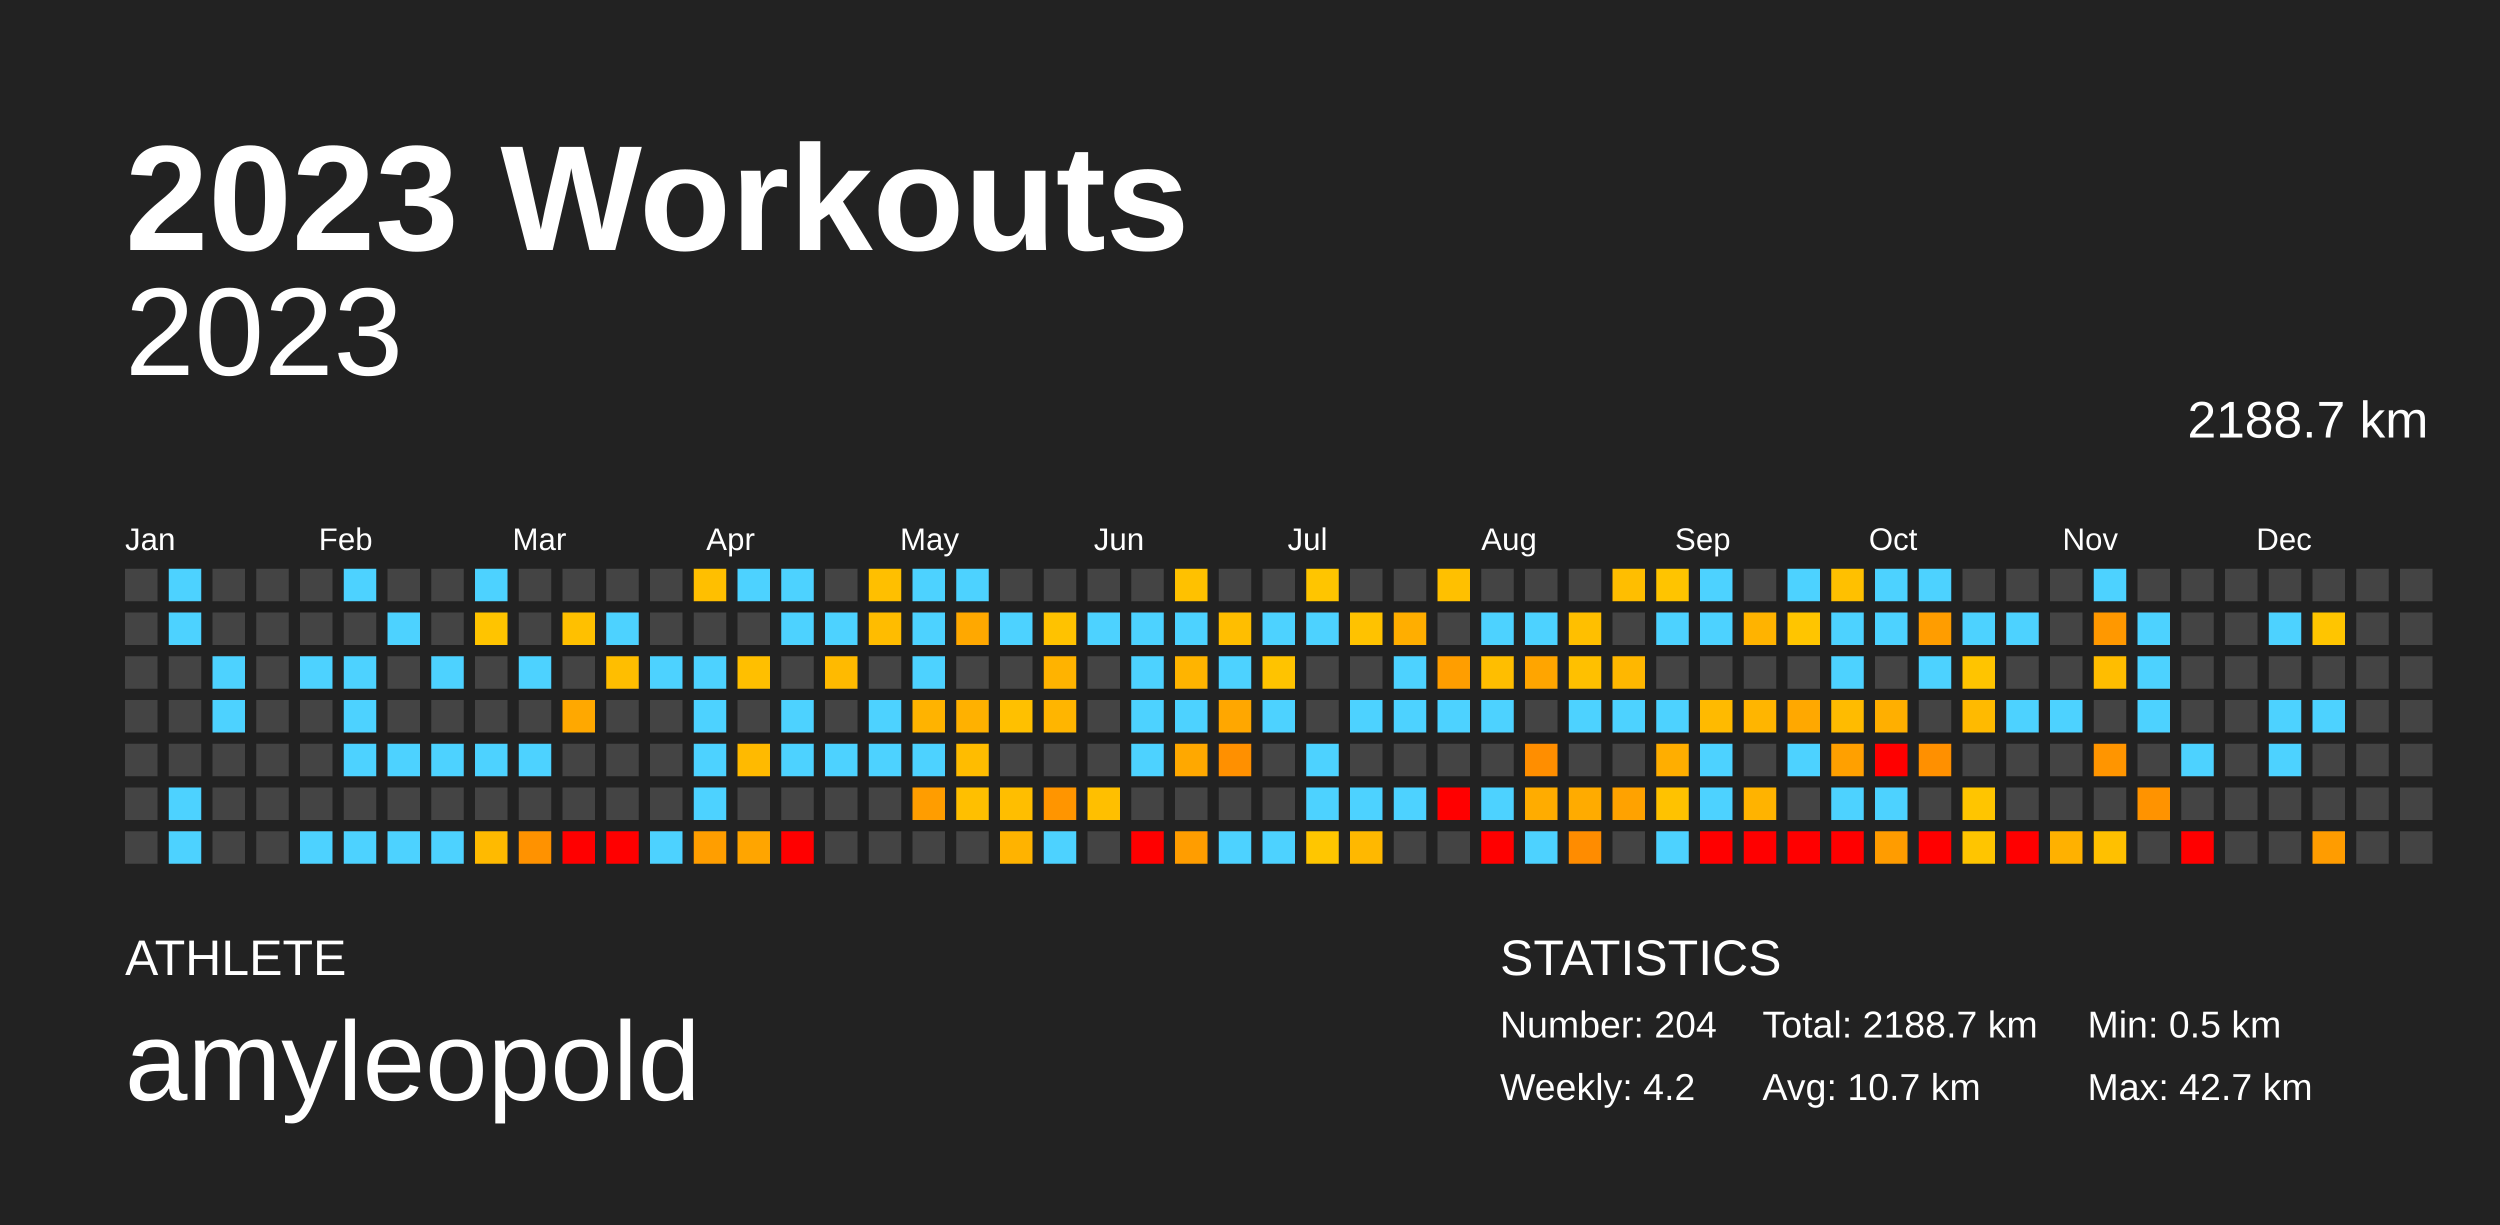
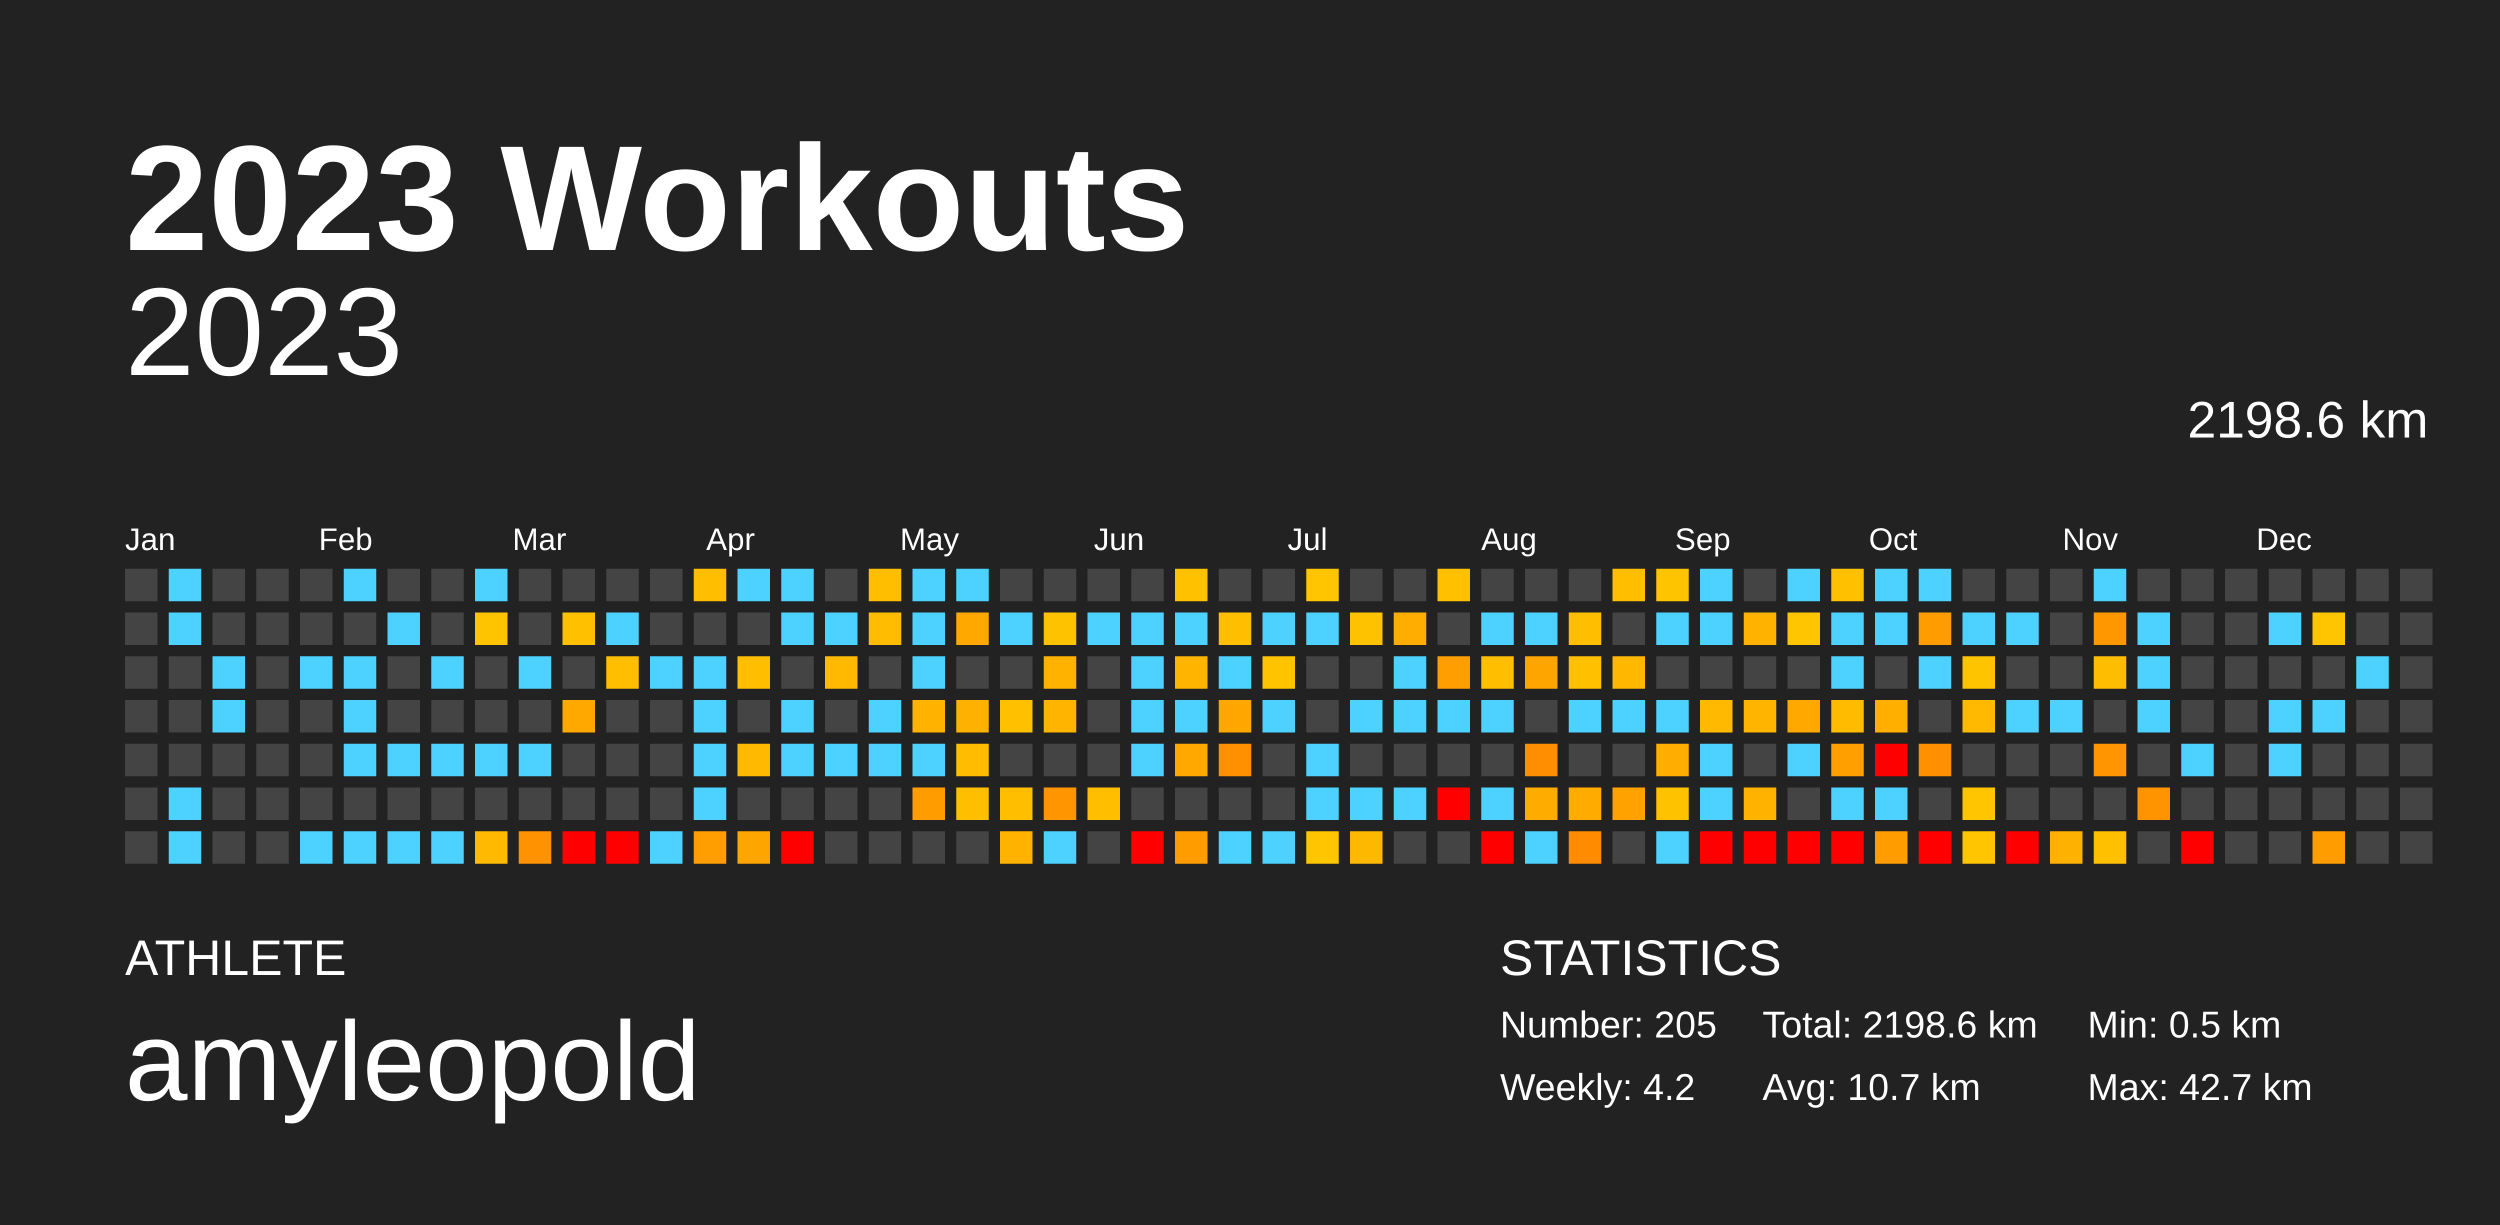
<svg xmlns="http://www.w3.org/2000/svg" baseProfile="full" height="98mm" version="1.1" viewBox="0,0,200,98" width="200mm">
  <defs />
  <rect fill="#222222" height="98" width="200" x="0" y="0" />
  <text fill="#FFFFFF" style="font-size:12px; font-family:Arial; font-weight:bold;" x="10" y="20">2023 Workouts</text>
  <text fill="#FFFFFF" style="font-size:4px; font-family:Arial" x="10" y="78">ATHLETE</text>
  <text fill="#FFFFFF" style="font-size:9px; font-family:Arial" x="10" y="88">amyleopold</text>
  <text fill="#FFFFFF" style="font-size:4px; font-family:Arial" x="120" y="78">STATISTICS</text>
-   <text fill="#FFFFFF" style="font-size:3px; font-family:Arial" x="120" y="83">Number: 204</text>
+   <text fill="#FFFFFF" style="font-size:3px; font-family:Arial" x="120" y="83">Number: 205</text>
  <text fill="#FFFFFF" style="font-size:3px; font-family:Arial" x="120" y="88">Weekly: 4.2</text>
-   <text fill="#FFFFFF" style="font-size:3px; font-family:Arial" x="141" y="83">Total: 2188.7 km</text>
+   <text fill="#FFFFFF" style="font-size:3px; font-family:Arial" x="141" y="83">Total: 2198.6 km</text>
  <text fill="#FFFFFF" style="font-size:3px; font-family:Arial" x="141" y="88">Avg: 10.7 km</text>
  <text fill="#FFFFFF" style="font-size:3px; font-family:Arial" x="167" y="83">Min: 0.5 km</text>
  <text fill="#FFFFFF" style="font-size:3px; font-family:Arial" x="167" y="88">Max: 42.7 km</text>
  <text alignment-baseline="hanging" fill="#FFFFFF" style="font-size:10.0px; font-family:Arial;" x="10" y="30">2023</text>
-   <text alignment-baseline="hanging" fill="#FFFFFF" style="font-size:4.125px; font-family:Arial;" x="175" y="35">2188.7 km</text>
+   <text alignment-baseline="hanging" fill="#FFFFFF" style="font-size:4.125px; font-family:Arial;" x="175" y="35">2198.6 km</text>
  <text fill="#FFFFFF" style="font-size:2.5px; font-family:Arial" x="10.0" y="44">Jan</text>
  <text fill="#FFFFFF" style="font-size:2.5px; font-family:Arial" x="25.5" y="44">Feb</text>
  <text fill="#FFFFFF" style="font-size:2.5px; font-family:Arial" x="41.0" y="44">Mar</text>
  <text fill="#FFFFFF" style="font-size:2.5px; font-family:Arial" x="56.5" y="44">Apr</text>
  <text fill="#FFFFFF" style="font-size:2.5px; font-family:Arial" x="72.0" y="44">May</text>
  <text fill="#FFFFFF" style="font-size:2.5px; font-family:Arial" x="87.5" y="44">Jun</text>
  <text fill="#FFFFFF" style="font-size:2.5px; font-family:Arial" x="103.0" y="44">Jul</text>
  <text fill="#FFFFFF" style="font-size:2.5px; font-family:Arial" x="118.5" y="44">Aug</text>
  <text fill="#FFFFFF" style="font-size:2.5px; font-family:Arial" x="134.0" y="44">Sep</text>
  <text fill="#FFFFFF" style="font-size:2.5px; font-family:Arial" x="149.5" y="44">Oct</text>
  <text fill="#FFFFFF" style="font-size:2.5px; font-family:Arial" x="165.0" y="44">Nov</text>
  <text fill="#FFFFFF" style="font-size:2.5px; font-family:Arial" x="180.5" y="44">Dec</text>
  <rect fill="#444444" height="2.6" width="2.6" x="10.0" y="45.5" />
  <rect fill="#444444" height="2.6" width="2.6" x="10.0" y="49.0" />
  <rect fill="#444444" height="2.6" width="2.6" x="10.0" y="52.5" />
  <rect fill="#444444" height="2.6" width="2.6" x="10.0" y="56.0" />
  <rect fill="#444444" height="2.6" width="2.6" x="10.0" y="59.5" />
  <rect fill="#444444" height="2.6" width="2.6" x="10.0" y="63.0" />
  <rect fill="#444444" height="2.6" width="2.6" x="10.0" y="66.5" />
  <rect fill="#4dd2ff" height="2.6" width="2.6" x="13.5" y="45.5" />
  <rect fill="#4dd2ff" height="2.6" width="2.6" x="13.5" y="49.0" />
  <rect fill="#444444" height="2.6" width="2.6" x="13.5" y="52.5" />
  <rect fill="#444444" height="2.6" width="2.6" x="13.5" y="56.0" />
  <rect fill="#444444" height="2.6" width="2.6" x="13.5" y="59.5" />
  <rect fill="#4dd2ff" height="2.6" width="2.6" x="13.5" y="63.0" />
  <rect fill="#4dd2ff" height="2.6" width="2.6" x="13.5" y="66.5" />
  <rect fill="#444444" height="2.6" width="2.6" x="17.0" y="45.5" />
  <rect fill="#444444" height="2.6" width="2.6" x="17.0" y="49.0" />
  <rect fill="#4dd2ff" height="2.6" width="2.6" x="17.0" y="52.5" />
  <rect fill="#4dd2ff" height="2.6" width="2.6" x="17.0" y="56.0" />
  <rect fill="#444444" height="2.6" width="2.6" x="17.0" y="59.5" />
  <rect fill="#444444" height="2.6" width="2.6" x="17.0" y="63.0" />
  <rect fill="#444444" height="2.6" width="2.6" x="17.0" y="66.5" />
  <rect fill="#444444" height="2.6" width="2.6" x="20.5" y="45.5" />
  <rect fill="#444444" height="2.6" width="2.6" x="20.5" y="49.0" />
  <rect fill="#444444" height="2.6" width="2.6" x="20.5" y="52.5" />
  <rect fill="#444444" height="2.6" width="2.6" x="20.5" y="56.0" />
  <rect fill="#444444" height="2.6" width="2.6" x="20.5" y="59.5" />
  <rect fill="#444444" height="2.6" width="2.6" x="20.5" y="63.0" />
  <rect fill="#444444" height="2.6" width="2.6" x="20.5" y="66.5" />
  <rect fill="#444444" height="2.6" width="2.6" x="24.0" y="45.5" />
  <rect fill="#444444" height="2.6" width="2.6" x="24.0" y="49.0" />
  <rect fill="#4dd2ff" height="2.6" width="2.6" x="24.0" y="52.5" />
  <rect fill="#444444" height="2.6" width="2.6" x="24.0" y="56.0" />
  <rect fill="#444444" height="2.6" width="2.6" x="24.0" y="59.5" />
  <rect fill="#444444" height="2.6" width="2.6" x="24.0" y="63.0" />
  <rect fill="#4dd2ff" height="2.6" width="2.6" x="24.0" y="66.5" />
  <rect fill="#4dd2ff" height="2.6" width="2.6" x="27.5" y="45.5" />
  <rect fill="#444444" height="2.6" width="2.6" x="27.5" y="49.0" />
  <rect fill="#4dd2ff" height="2.6" width="2.6" x="27.5" y="52.5" />
  <rect fill="#4dd2ff" height="2.6" width="2.6" x="27.5" y="56.0" />
  <rect fill="#4dd2ff" height="2.6" width="2.6" x="27.5" y="59.5" />
  <rect fill="#444444" height="2.6" width="2.6" x="27.5" y="63.0" />
  <rect fill="#4dd2ff" height="2.6" width="2.6" x="27.5" y="66.5" />
  <rect fill="#444444" height="2.6" width="2.6" x="31.0" y="45.5" />
  <rect fill="#4dd2ff" height="2.6" width="2.6" x="31.0" y="49.0" />
  <rect fill="#444444" height="2.6" width="2.6" x="31.0" y="52.5" />
  <rect fill="#444444" height="2.6" width="2.6" x="31.0" y="56.0" />
  <rect fill="#4dd2ff" height="2.6" width="2.6" x="31.0" y="59.5" />
  <rect fill="#444444" height="2.6" width="2.6" x="31.0" y="63.0" />
  <rect fill="#4dd2ff" height="2.6" width="2.6" x="31.0" y="66.5" />
  <rect fill="#444444" height="2.6" width="2.6" x="34.5" y="45.5" />
  <rect fill="#444444" height="2.6" width="2.6" x="34.5" y="49.0" />
  <rect fill="#4dd2ff" height="2.6" width="2.6" x="34.5" y="52.5" />
  <rect fill="#444444" height="2.6" width="2.6" x="34.5" y="56.0" />
  <rect fill="#4dd2ff" height="2.6" width="2.6" x="34.5" y="59.5" />
  <rect fill="#444444" height="2.6" width="2.6" x="34.5" y="63.0" />
  <rect fill="#4dd2ff" height="2.6" width="2.6" x="34.5" y="66.5" />
  <rect fill="#4dd2ff" height="2.6" width="2.6" x="38.0" y="45.5" />
  <rect fill="#ffc400" height="2.6" width="2.6" x="38.0" y="49.0" />
  <rect fill="#444444" height="2.6" width="2.6" x="38.0" y="52.5" />
  <rect fill="#444444" height="2.6" width="2.6" x="38.0" y="56.0" />
  <rect fill="#4dd2ff" height="2.6" width="2.6" x="38.0" y="59.5" />
  <rect fill="#444444" height="2.6" width="2.6" x="38.0" y="63.0" />
  <rect fill="#ffba00" height="2.6" width="2.6" x="38.0" y="66.5" />
  <rect fill="#444444" height="2.6" width="2.6" x="41.5" y="45.5" />
  <rect fill="#444444" height="2.6" width="2.6" x="41.5" y="49.0" />
  <rect fill="#4dd2ff" height="2.6" width="2.6" x="41.5" y="52.5" />
  <rect fill="#444444" height="2.6" width="2.6" x="41.5" y="56.0" />
  <rect fill="#4dd2ff" height="2.6" width="2.6" x="41.5" y="59.5" />
  <rect fill="#444444" height="2.6" width="2.6" x="41.5" y="63.0" />
  <rect fill="#ff9200" height="2.6" width="2.6" x="41.5" y="66.5" />
  <rect fill="#444444" height="2.6" width="2.6" x="45.0" y="45.5" />
  <rect fill="#ffc000" height="2.6" width="2.6" x="45.0" y="49.0" />
  <rect fill="#444444" height="2.6" width="2.6" x="45.0" y="52.5" />
  <rect fill="#ffa800" height="2.6" width="2.6" x="45.0" y="56.0" />
  <rect fill="#444444" height="2.6" width="2.6" x="45.0" y="59.5" />
  <rect fill="#444444" height="2.6" width="2.6" x="45.0" y="63.0" />
  <rect fill="red" height="2.6" width="2.6" x="45.0" y="66.5" />
  <rect fill="#444444" height="2.6" width="2.6" x="48.5" y="45.5" />
  <rect fill="#4dd2ff" height="2.6" width="2.6" x="48.5" y="49.0" />
  <rect fill="#ffbe00" height="2.6" width="2.6" x="48.5" y="52.5" />
  <rect fill="#444444" height="2.6" width="2.6" x="48.5" y="56.0" />
  <rect fill="#444444" height="2.6" width="2.6" x="48.5" y="59.5" />
  <rect fill="#444444" height="2.6" width="2.6" x="48.5" y="63.0" />
  <rect fill="red" height="2.6" width="2.6" x="48.5" y="66.5" />
  <rect fill="#444444" height="2.6" width="2.6" x="52.0" y="45.5" />
  <rect fill="#444444" height="2.6" width="2.6" x="52.0" y="49.0" />
  <rect fill="#4dd2ff" height="2.6" width="2.6" x="52.0" y="52.5" />
  <rect fill="#444444" height="2.6" width="2.6" x="52.0" y="56.0" />
  <rect fill="#444444" height="2.6" width="2.6" x="52.0" y="59.5" />
  <rect fill="#444444" height="2.6" width="2.6" x="52.0" y="63.0" />
  <rect fill="#4dd2ff" height="2.6" width="2.6" x="52.0" y="66.5" />
  <rect fill="#ffbf00" height="2.6" width="2.6" x="55.5" y="45.5" />
  <rect fill="#444444" height="2.6" width="2.6" x="55.5" y="49.0" />
  <rect fill="#4dd2ff" height="2.6" width="2.6" x="55.5" y="52.5" />
  <rect fill="#4dd2ff" height="2.6" width="2.6" x="55.5" y="56.0" />
  <rect fill="#4dd2ff" height="2.6" width="2.6" x="55.5" y="59.5" />
  <rect fill="#4dd2ff" height="2.6" width="2.6" x="55.5" y="63.0" />
  <rect fill="#ff9e00" height="2.6" width="2.6" x="55.5" y="66.5" />
  <rect fill="#4dd2ff" height="2.6" width="2.6" x="59.0" y="45.5" />
  <rect fill="#444444" height="2.6" width="2.6" x="59.0" y="49.0" />
  <rect fill="#ffbf00" height="2.6" width="2.6" x="59.0" y="52.5" />
  <rect fill="#444444" height="2.6" width="2.6" x="59.0" y="56.0" />
  <rect fill="#ffba00" height="2.6" width="2.6" x="59.0" y="59.5" />
  <rect fill="#444444" height="2.6" width="2.6" x="59.0" y="63.0" />
  <rect fill="#ffa500" height="2.6" width="2.6" x="59.0" y="66.5" />
  <rect fill="#4dd2ff" height="2.6" width="2.6" x="62.5" y="45.5" />
  <rect fill="#4dd2ff" height="2.6" width="2.6" x="62.5" y="49.0" />
  <rect fill="#444444" height="2.6" width="2.6" x="62.5" y="52.5" />
  <rect fill="#4dd2ff" height="2.6" width="2.6" x="62.5" y="56.0" />
  <rect fill="#4dd2ff" height="2.6" width="2.6" x="62.5" y="59.5" />
  <rect fill="#444444" height="2.6" width="2.6" x="62.5" y="63.0" />
  <rect fill="red" height="2.6" width="2.6" x="62.5" y="66.5" />
  <rect fill="#444444" height="2.6" width="2.6" x="66.0" y="45.5" />
  <rect fill="#4dd2ff" height="2.6" width="2.6" x="66.0" y="49.0" />
  <rect fill="#ffba00" height="2.6" width="2.6" x="66.0" y="52.5" />
  <rect fill="#444444" height="2.6" width="2.6" x="66.0" y="56.0" />
  <rect fill="#4dd2ff" height="2.6" width="2.6" x="66.0" y="59.5" />
  <rect fill="#444444" height="2.6" width="2.6" x="66.0" y="63.0" />
  <rect fill="#444444" height="2.6" width="2.6" x="66.0" y="66.5" />
  <rect fill="#ffbf00" height="2.6" width="2.6" x="69.5" y="45.5" />
  <rect fill="#ffbc00" height="2.6" width="2.6" x="69.5" y="49.0" />
  <rect fill="#444444" height="2.6" width="2.6" x="69.5" y="52.5" />
  <rect fill="#4dd2ff" height="2.6" width="2.6" x="69.5" y="56.0" />
  <rect fill="#4dd2ff" height="2.6" width="2.6" x="69.5" y="59.5" />
  <rect fill="#444444" height="2.6" width="2.6" x="69.5" y="63.0" />
  <rect fill="#444444" height="2.6" width="2.6" x="69.5" y="66.5" />
  <rect fill="#4dd2ff" height="2.6" width="2.6" x="73.0" y="45.5" />
  <rect fill="#4dd2ff" height="2.6" width="2.6" x="73.0" y="49.0" />
  <rect fill="#4dd2ff" height="2.6" width="2.6" x="73.0" y="52.5" />
  <rect fill="#ffb300" height="2.6" width="2.6" x="73.0" y="56.0" />
  <rect fill="#4dd2ff" height="2.6" width="2.6" x="73.0" y="59.5" />
  <rect fill="#ff9d00" height="2.6" width="2.6" x="73.0" y="63.0" />
  <rect fill="#444444" height="2.6" width="2.6" x="73.0" y="66.5" />
  <rect fill="#4dd2ff" height="2.6" width="2.6" x="76.5" y="45.5" />
  <rect fill="#ffa800" height="2.6" width="2.6" x="76.5" y="49.0" />
  <rect fill="#444444" height="2.6" width="2.6" x="76.5" y="52.5" />
  <rect fill="#ffb100" height="2.6" width="2.6" x="76.5" y="56.0" />
  <rect fill="#ffbc00" height="2.6" width="2.6" x="76.5" y="59.5" />
  <rect fill="#ffbf00" height="2.6" width="2.6" x="76.5" y="63.0" />
  <rect fill="#444444" height="2.6" width="2.6" x="76.5" y="66.5" />
  <rect fill="#444444" height="2.6" width="2.6" x="80.0" y="45.5" />
  <rect fill="#4dd2ff" height="2.6" width="2.6" x="80.0" y="49.0" />
  <rect fill="#444444" height="2.6" width="2.6" x="80.0" y="52.5" />
  <rect fill="#ffc000" height="2.6" width="2.6" x="80.0" y="56.0" />
  <rect fill="#444444" height="2.6" width="2.6" x="80.0" y="59.5" />
  <rect fill="#ffbe00" height="2.6" width="2.6" x="80.0" y="63.0" />
  <rect fill="#ffb300" height="2.6" width="2.6" x="80.0" y="66.5" />
  <rect fill="#444444" height="2.6" width="2.6" x="83.5" y="45.5" />
  <rect fill="#ffc200" height="2.6" width="2.6" x="83.5" y="49.0" />
  <rect fill="#ffb300" height="2.6" width="2.6" x="83.5" y="52.5" />
  <rect fill="#ffb500" height="2.6" width="2.6" x="83.5" y="56.0" />
  <rect fill="#444444" height="2.6" width="2.6" x="83.5" y="59.5" />
  <rect fill="#ff9500" height="2.6" width="2.6" x="83.5" y="63.0" />
  <rect fill="#4dd2ff" height="2.6" width="2.6" x="83.5" y="66.5" />
  <rect fill="#444444" height="2.6" width="2.6" x="87.0" y="45.5" />
  <rect fill="#4dd2ff" height="2.6" width="2.6" x="87.0" y="49.0" />
  <rect fill="#444444" height="2.6" width="2.6" x="87.0" y="52.5" />
  <rect fill="#444444" height="2.6" width="2.6" x="87.0" y="56.0" />
  <rect fill="#444444" height="2.6" width="2.6" x="87.0" y="59.5" />
  <rect fill="#ffbf00" height="2.6" width="2.6" x="87.0" y="63.0" />
  <rect fill="#444444" height="2.6" width="2.6" x="87.0" y="66.5" />
  <rect fill="#444444" height="2.6" width="2.6" x="90.5" y="45.5" />
  <rect fill="#4dd2ff" height="2.6" width="2.6" x="90.5" y="49.0" />
  <rect fill="#4dd2ff" height="2.6" width="2.6" x="90.5" y="52.5" />
  <rect fill="#4dd2ff" height="2.6" width="2.6" x="90.5" y="56.0" />
  <rect fill="#4dd2ff" height="2.6" width="2.6" x="90.5" y="59.5" />
  <rect fill="#444444" height="2.6" width="2.6" x="90.5" y="63.0" />
  <rect fill="red" height="2.6" width="2.6" x="90.5" y="66.5" />
  <rect fill="#ffc100" height="2.6" width="2.6" x="94.0" y="45.5" />
  <rect fill="#4dd2ff" height="2.6" width="2.6" x="94.0" y="49.0" />
  <rect fill="#ffb400" height="2.6" width="2.6" x="94.0" y="52.5" />
  <rect fill="#4dd2ff" height="2.6" width="2.6" x="94.0" y="56.0" />
  <rect fill="#ffa800" height="2.6" width="2.6" x="94.0" y="59.5" />
  <rect fill="#444444" height="2.6" width="2.6" x="94.0" y="63.0" />
  <rect fill="#ff9d00" height="2.6" width="2.6" x="94.0" y="66.5" />
  <rect fill="#444444" height="2.6" width="2.6" x="97.5" y="45.5" />
  <rect fill="#ffbe00" height="2.6" width="2.6" x="97.5" y="49.0" />
  <rect fill="#4dd2ff" height="2.6" width="2.6" x="97.5" y="52.5" />
  <rect fill="#ffa700" height="2.6" width="2.6" x="97.5" y="56.0" />
  <rect fill="#ff9000" height="2.6" width="2.6" x="97.5" y="59.5" />
  <rect fill="#444444" height="2.6" width="2.6" x="97.5" y="63.0" />
  <rect fill="#4dd2ff" height="2.6" width="2.6" x="97.5" y="66.5" />
  <rect fill="#444444" height="2.6" width="2.6" x="101.0" y="45.5" />
  <rect fill="#4dd2ff" height="2.6" width="2.6" x="101.0" y="49.0" />
  <rect fill="#ffc300" height="2.6" width="2.6" x="101.0" y="52.5" />
  <rect fill="#4dd2ff" height="2.6" width="2.6" x="101.0" y="56.0" />
  <rect fill="#444444" height="2.6" width="2.6" x="101.0" y="59.5" />
  <rect fill="#444444" height="2.6" width="2.6" x="101.0" y="63.0" />
  <rect fill="#4dd2ff" height="2.6" width="2.6" x="101.0" y="66.5" />
  <rect fill="#ffc500" height="2.6" width="2.6" x="104.5" y="45.5" />
  <rect fill="#4dd2ff" height="2.6" width="2.6" x="104.5" y="49.0" />
  <rect fill="#444444" height="2.6" width="2.6" x="104.5" y="52.5" />
  <rect fill="#444444" height="2.6" width="2.6" x="104.5" y="56.0" />
  <rect fill="#4dd2ff" height="2.6" width="2.6" x="104.5" y="59.5" />
  <rect fill="#4dd2ff" height="2.6" width="2.6" x="104.5" y="63.0" />
  <rect fill="#ffc600" height="2.6" width="2.6" x="104.5" y="66.5" />
  <rect fill="#444444" height="2.6" width="2.6" x="108.0" y="45.5" />
  <rect fill="#ffc200" height="2.6" width="2.6" x="108.0" y="49.0" />
  <rect fill="#444444" height="2.6" width="2.6" x="108.0" y="52.5" />
  <rect fill="#4dd2ff" height="2.6" width="2.6" x="108.0" y="56.0" />
  <rect fill="#444444" height="2.6" width="2.6" x="108.0" y="59.5" />
  <rect fill="#4dd2ff" height="2.6" width="2.6" x="108.0" y="63.0" />
  <rect fill="#ffb800" height="2.6" width="2.6" x="108.0" y="66.5" />
  <rect fill="#444444" height="2.6" width="2.6" x="111.5" y="45.5" />
  <rect fill="#ffae00" height="2.6" width="2.6" x="111.5" y="49.0" />
  <rect fill="#4dd2ff" height="2.6" width="2.6" x="111.5" y="52.5" />
  <rect fill="#4dd2ff" height="2.6" width="2.6" x="111.5" y="56.0" />
  <rect fill="#444444" height="2.6" width="2.6" x="111.5" y="59.5" />
  <rect fill="#4dd2ff" height="2.6" width="2.6" x="111.5" y="63.0" />
  <rect fill="#444444" height="2.6" width="2.6" x="111.5" y="66.5" />
  <rect fill="#ffc000" height="2.6" width="2.6" x="115.0" y="45.5" />
  <rect fill="#444444" height="2.6" width="2.6" x="115.0" y="49.0" />
  <rect fill="#ff9e00" height="2.6" width="2.6" x="115.0" y="52.5" />
  <rect fill="#4dd2ff" height="2.6" width="2.6" x="115.0" y="56.0" />
  <rect fill="#444444" height="2.6" width="2.6" x="115.0" y="59.5" />
  <rect fill="red" height="2.6" width="2.6" x="115.0" y="63.0" />
  <rect fill="#444444" height="2.6" width="2.6" x="115.0" y="66.5" />
  <rect fill="#444444" height="2.6" width="2.6" x="118.5" y="45.5" />
  <rect fill="#4dd2ff" height="2.6" width="2.6" x="118.5" y="49.0" />
  <rect fill="#ffbe00" height="2.6" width="2.6" x="118.5" y="52.5" />
  <rect fill="#4dd2ff" height="2.6" width="2.6" x="118.5" y="56.0" />
  <rect fill="#444444" height="2.6" width="2.6" x="118.5" y="59.5" />
  <rect fill="#4dd2ff" height="2.6" width="2.6" x="118.5" y="63.0" />
  <rect fill="red" height="2.6" width="2.6" x="118.5" y="66.5" />
  <rect fill="#444444" height="2.6" width="2.6" x="122.0" y="45.5" />
  <rect fill="#4dd2ff" height="2.6" width="2.6" x="122.0" y="49.0" />
  <rect fill="#ffa500" height="2.6" width="2.6" x="122.0" y="52.5" />
  <rect fill="#444444" height="2.6" width="2.6" x="122.0" y="56.0" />
  <rect fill="#ff8e00" height="2.6" width="2.6" x="122.0" y="59.5" />
  <rect fill="#ffac00" height="2.6" width="2.6" x="122.0" y="63.0" />
  <rect fill="#4dd2ff" height="2.6" width="2.6" x="122.0" y="66.5" />
  <rect fill="#444444" height="2.6" width="2.6" x="125.5" y="45.5" />
  <rect fill="#ffbf00" height="2.6" width="2.6" x="125.5" y="49.0" />
  <rect fill="#ffc000" height="2.6" width="2.6" x="125.5" y="52.5" />
  <rect fill="#4dd2ff" height="2.6" width="2.6" x="125.5" y="56.0" />
  <rect fill="#444444" height="2.6" width="2.6" x="125.5" y="59.5" />
  <rect fill="#ffab00" height="2.6" width="2.6" x="125.5" y="63.0" />
  <rect fill="#ff8c00" height="2.6" width="2.6" x="125.5" y="66.5" />
  <rect fill="#ffbe00" height="2.6" width="2.6" x="129.0" y="45.5" />
  <rect fill="#444444" height="2.6" width="2.6" x="129.0" y="49.0" />
  <rect fill="#ffb700" height="2.6" width="2.6" x="129.0" y="52.5" />
  <rect fill="#4dd2ff" height="2.6" width="2.6" x="129.0" y="56.0" />
  <rect fill="#444444" height="2.6" width="2.6" x="129.0" y="59.5" />
  <rect fill="#ffa200" height="2.6" width="2.6" x="129.0" y="63.0" />
  <rect fill="#444444" height="2.6" width="2.6" x="129.0" y="66.5" />
  <rect fill="#ffc400" height="2.6" width="2.6" x="132.5" y="45.5" />
  <rect fill="#4dd2ff" height="2.6" width="2.6" x="132.5" y="49.0" />
  <rect fill="#444444" height="2.6" width="2.6" x="132.5" y="52.5" />
  <rect fill="#4dd2ff" height="2.6" width="2.6" x="132.5" y="56.0" />
  <rect fill="#ffae00" height="2.6" width="2.6" x="132.5" y="59.5" />
  <rect fill="#ffc200" height="2.6" width="2.6" x="132.5" y="63.0" />
  <rect fill="#4dd2ff" height="2.6" width="2.6" x="132.5" y="66.5" />
  <rect fill="#4dd2ff" height="2.6" width="2.6" x="136.0" y="45.5" />
  <rect fill="#4dd2ff" height="2.6" width="2.6" x="136.0" y="49.0" />
  <rect fill="#444444" height="2.6" width="2.6" x="136.0" y="52.5" />
  <rect fill="#ffba00" height="2.6" width="2.6" x="136.0" y="56.0" />
  <rect fill="#4dd2ff" height="2.6" width="2.6" x="136.0" y="59.5" />
  <rect fill="#4dd2ff" height="2.6" width="2.6" x="136.0" y="63.0" />
  <rect fill="red" height="2.6" width="2.6" x="136.0" y="66.5" />
  <rect fill="#444444" height="2.6" width="2.6" x="139.5" y="45.5" />
  <rect fill="#ffb300" height="2.6" width="2.6" x="139.5" y="49.0" />
  <rect fill="#444444" height="2.6" width="2.6" x="139.5" y="52.5" />
  <rect fill="#ffb500" height="2.6" width="2.6" x="139.5" y="56.0" />
  <rect fill="#444444" height="2.6" width="2.6" x="139.5" y="59.5" />
  <rect fill="#ffb300" height="2.6" width="2.6" x="139.5" y="63.0" />
  <rect fill="red" height="2.6" width="2.6" x="139.5" y="66.5" />
  <rect fill="#4dd2ff" height="2.6" width="2.6" x="143.0" y="45.5" />
  <rect fill="#ffc500" height="2.6" width="2.6" x="143.0" y="49.0" />
  <rect fill="#444444" height="2.6" width="2.6" x="143.0" y="52.5" />
  <rect fill="#ffa800" height="2.6" width="2.6" x="143.0" y="56.0" />
  <rect fill="#4dd2ff" height="2.6" width="2.6" x="143.0" y="59.5" />
  <rect fill="#444444" height="2.6" width="2.6" x="143.0" y="63.0" />
  <rect fill="red" height="2.6" width="2.6" x="143.0" y="66.5" />
  <rect fill="#ffc000" height="2.6" width="2.6" x="146.5" y="45.5" />
  <rect fill="#4dd2ff" height="2.6" width="2.6" x="146.5" y="49.0" />
  <rect fill="#4dd2ff" height="2.6" width="2.6" x="146.5" y="52.5" />
  <rect fill="#ffbb00" height="2.6" width="2.6" x="146.5" y="56.0" />
  <rect fill="#ffa000" height="2.6" width="2.6" x="146.5" y="59.5" />
  <rect fill="#4dd2ff" height="2.6" width="2.6" x="146.5" y="63.0" />
  <rect fill="red" height="2.6" width="2.6" x="146.5" y="66.5" />
  <rect fill="#4dd2ff" height="2.6" width="2.6" x="150.0" y="45.5" />
  <rect fill="#4dd2ff" height="2.6" width="2.6" x="150.0" y="49.0" />
  <rect fill="#444444" height="2.6" width="2.6" x="150.0" y="52.5" />
  <rect fill="#ffaf00" height="2.6" width="2.6" x="150.0" y="56.0" />
  <rect fill="red" height="2.6" width="2.6" x="150.0" y="59.5" />
  <rect fill="#4dd2ff" height="2.6" width="2.6" x="150.0" y="63.0" />
  <rect fill="#ff9c00" height="2.6" width="2.6" x="150.0" y="66.5" />
  <rect fill="#4dd2ff" height="2.6" width="2.6" x="153.5" y="45.5" />
  <rect fill="#ff9d00" height="2.6" width="2.6" x="153.5" y="49.0" />
  <rect fill="#4dd2ff" height="2.6" width="2.6" x="153.5" y="52.5" />
  <rect fill="#444444" height="2.6" width="2.6" x="153.5" y="56.0" />
  <rect fill="#ff9000" height="2.6" width="2.6" x="153.5" y="59.5" />
  <rect fill="#444444" height="2.6" width="2.6" x="153.5" y="63.0" />
  <rect fill="red" height="2.6" width="2.6" x="153.5" y="66.5" />
  <rect fill="#444444" height="2.6" width="2.6" x="157.0" y="45.5" />
  <rect fill="#4dd2ff" height="2.6" width="2.6" x="157.0" y="49.0" />
  <rect fill="#ffc400" height="2.6" width="2.6" x="157.0" y="52.5" />
  <rect fill="#ffba00" height="2.6" width="2.6" x="157.0" y="56.0" />
  <rect fill="#444444" height="2.6" width="2.6" x="157.0" y="59.5" />
  <rect fill="#ffc500" height="2.6" width="2.6" x="157.0" y="63.0" />
  <rect fill="#ffc500" height="2.6" width="2.6" x="157.0" y="66.5" />
  <rect fill="#444444" height="2.6" width="2.6" x="160.5" y="45.5" />
  <rect fill="#4dd2ff" height="2.6" width="2.6" x="160.5" y="49.0" />
  <rect fill="#444444" height="2.6" width="2.6" x="160.5" y="52.5" />
  <rect fill="#4dd2ff" height="2.6" width="2.6" x="160.5" y="56.0" />
  <rect fill="#444444" height="2.6" width="2.6" x="160.5" y="59.5" />
  <rect fill="#444444" height="2.6" width="2.6" x="160.5" y="63.0" />
  <rect fill="red" height="2.6" width="2.6" x="160.5" y="66.5" />
  <rect fill="#444444" height="2.6" width="2.6" x="164.0" y="45.5" />
  <rect fill="#444444" height="2.6" width="2.6" x="164.0" y="49.0" />
  <rect fill="#444444" height="2.6" width="2.6" x="164.0" y="52.5" />
  <rect fill="#4dd2ff" height="2.6" width="2.6" x="164.0" y="56.0" />
  <rect fill="#444444" height="2.6" width="2.6" x="164.0" y="59.5" />
  <rect fill="#444444" height="2.6" width="2.6" x="164.0" y="63.0" />
  <rect fill="#ffb100" height="2.6" width="2.6" x="164.0" y="66.5" />
  <rect fill="#4dd2ff" height="2.6" width="2.6" x="167.5" y="45.5" />
  <rect fill="#ff9800" height="2.6" width="2.6" x="167.5" y="49.0" />
  <rect fill="#ffbd00" height="2.6" width="2.6" x="167.5" y="52.5" />
  <rect fill="#444444" height="2.6" width="2.6" x="167.5" y="56.0" />
  <rect fill="#ff9500" height="2.6" width="2.6" x="167.5" y="59.5" />
  <rect fill="#444444" height="2.6" width="2.6" x="167.5" y="63.0" />
  <rect fill="#ffc000" height="2.6" width="2.6" x="167.5" y="66.5" />
  <rect fill="#444444" height="2.6" width="2.6" x="171.0" y="45.5" />
  <rect fill="#4dd2ff" height="2.6" width="2.6" x="171.0" y="49.0" />
  <rect fill="#4dd2ff" height="2.6" width="2.6" x="171.0" y="52.5" />
  <rect fill="#4dd2ff" height="2.6" width="2.6" x="171.0" y="56.0" />
  <rect fill="#444444" height="2.6" width="2.6" x="171.0" y="59.5" />
  <rect fill="#ff9300" height="2.6" width="2.6" x="171.0" y="63.0" />
  <rect fill="#444444" height="2.6" width="2.6" x="171.0" y="66.5" />
  <rect fill="#444444" height="2.6" width="2.6" x="174.5" y="45.5" />
  <rect fill="#444444" height="2.6" width="2.6" x="174.5" y="49.0" />
  <rect fill="#444444" height="2.6" width="2.6" x="174.5" y="52.5" />
  <rect fill="#444444" height="2.6" width="2.6" x="174.5" y="56.0" />
  <rect fill="#4dd2ff" height="2.6" width="2.6" x="174.5" y="59.5" />
  <rect fill="#444444" height="2.6" width="2.6" x="174.5" y="63.0" />
  <rect fill="red" height="2.6" width="2.6" x="174.5" y="66.5" />
  <rect fill="#444444" height="2.6" width="2.6" x="178.0" y="45.5" />
  <rect fill="#444444" height="2.6" width="2.6" x="178.0" y="49.0" />
  <rect fill="#444444" height="2.6" width="2.6" x="178.0" y="52.5" />
  <rect fill="#444444" height="2.6" width="2.6" x="178.0" y="56.0" />
  <rect fill="#444444" height="2.6" width="2.6" x="178.0" y="59.5" />
  <rect fill="#444444" height="2.6" width="2.6" x="178.0" y="63.0" />
  <rect fill="#444444" height="2.6" width="2.6" x="178.0" y="66.5" />
  <rect fill="#444444" height="2.6" width="2.6" x="181.5" y="45.5" />
  <rect fill="#4dd2ff" height="2.6" width="2.6" x="181.5" y="49.0" />
  <rect fill="#444444" height="2.6" width="2.6" x="181.5" y="52.5" />
  <rect fill="#4dd2ff" height="2.6" width="2.6" x="181.5" y="56.0" />
  <rect fill="#4dd2ff" height="2.6" width="2.6" x="181.5" y="59.5" />
  <rect fill="#444444" height="2.6" width="2.6" x="181.5" y="63.0" />
  <rect fill="#444444" height="2.6" width="2.6" x="181.5" y="66.5" />
  <rect fill="#444444" height="2.6" width="2.6" x="185.0" y="45.5" />
  <rect fill="#ffc500" height="2.6" width="2.6" x="185.0" y="49.0" />
  <rect fill="#444444" height="2.6" width="2.6" x="185.0" y="52.5" />
  <rect fill="#4dd2ff" height="2.6" width="2.6" x="185.0" y="56.0" />
  <rect fill="#444444" height="2.6" width="2.6" x="185.0" y="59.5" />
  <rect fill="#444444" height="2.6" width="2.6" x="185.0" y="63.0" />
  <rect fill="#ff9c00" height="2.6" width="2.6" x="185.0" y="66.5" />
  <rect fill="#444444" height="2.6" width="2.6" x="188.5" y="45.5" />
  <rect fill="#444444" height="2.6" width="2.6" x="188.5" y="49.0" />
-   <rect fill="#444444" height="2.6" width="2.6" x="188.5" y="52.5" />
+   <rect fill="#4dd2ff" height="2.6" width="2.6" x="188.5" y="52.5" />
  <rect fill="#444444" height="2.6" width="2.6" x="188.5" y="56.0" />
  <rect fill="#444444" height="2.6" width="2.6" x="188.5" y="59.5" />
  <rect fill="#444444" height="2.6" width="2.6" x="188.5" y="63.0" />
  <rect fill="#444444" height="2.6" width="2.6" x="188.5" y="66.5" />
  <rect fill="#444444" height="2.6" width="2.6" x="192.0" y="45.5" />
  <rect fill="#444444" height="2.6" width="2.6" x="192.0" y="49.0" />
  <rect fill="#444444" height="2.6" width="2.6" x="192.0" y="52.5" />
  <rect fill="#444444" height="2.6" width="2.6" x="192.0" y="56.0" />
  <rect fill="#444444" height="2.6" width="2.6" x="192.0" y="59.5" />
  <rect fill="#444444" height="2.6" width="2.6" x="192.0" y="63.0" />
  <rect fill="#444444" height="2.6" width="2.6" x="192.0" y="66.5" />
</svg>
